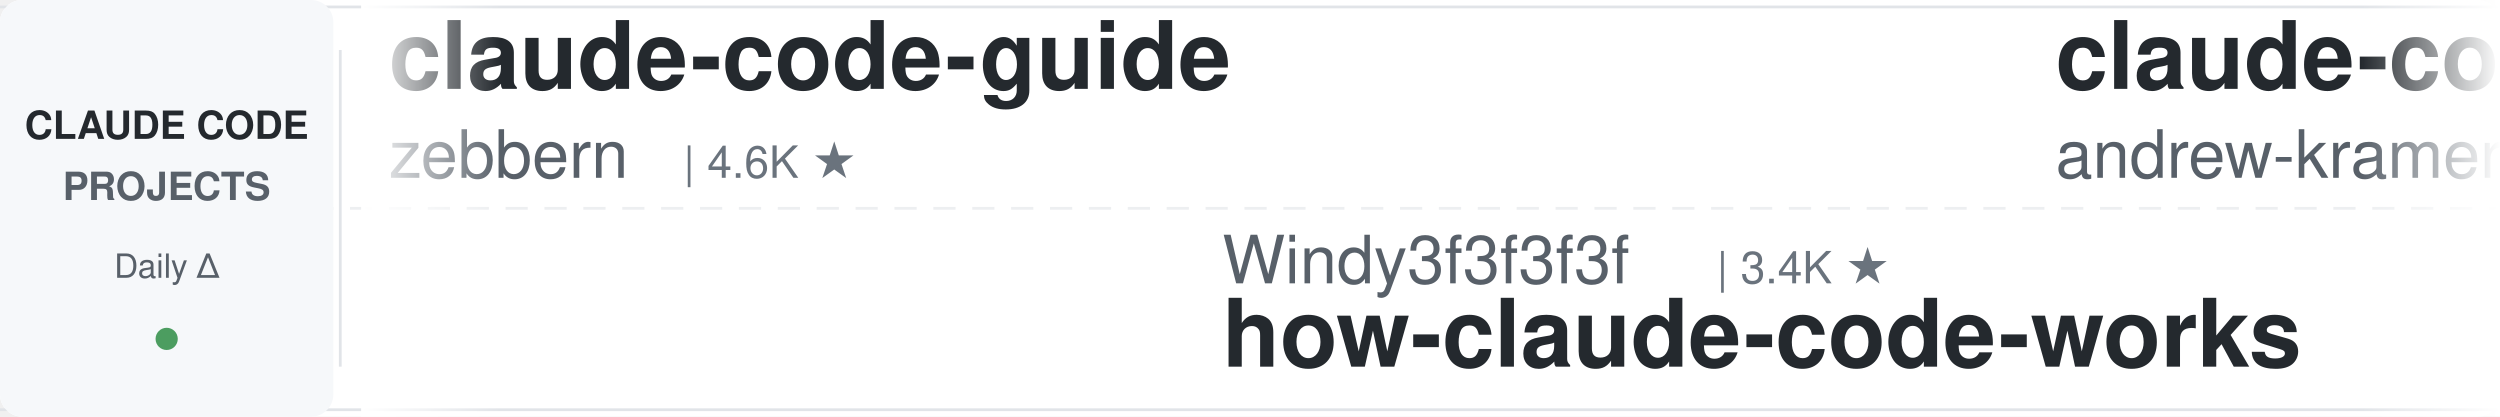
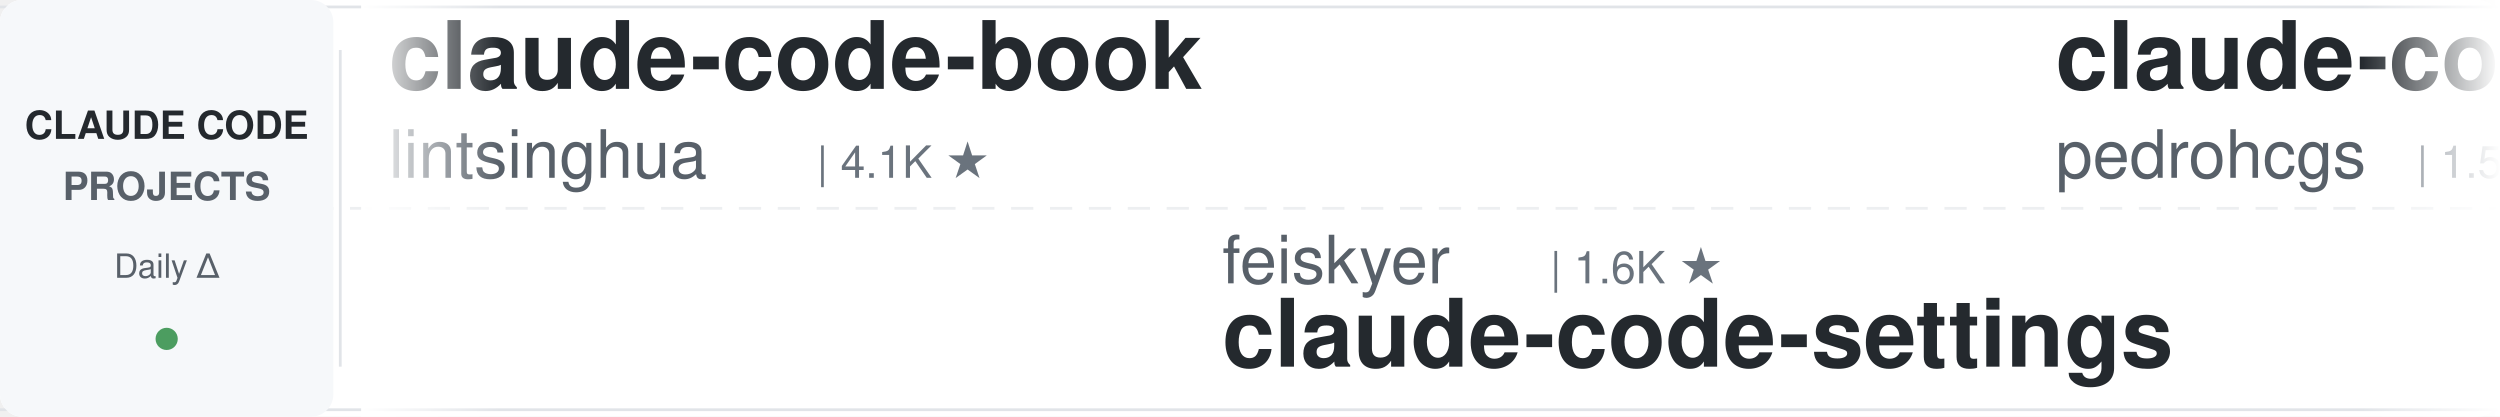
<svg xmlns="http://www.w3.org/2000/svg" width="900" height="150">
  <defs>
    <linearGradient id="leftFade" x1="0%" y1="0%" x2="100%" y2="0%">
      <stop offset="0%" style="stop-color:#ffffff;stop-opacity:1" />
      <stop offset="100%" style="stop-color:#ffffff;stop-opacity:0" />
    </linearGradient>
    <linearGradient id="rightFade" x1="0%" y1="0%" x2="100%" y2="0%">
      <stop offset="0%" style="stop-color:#ffffff;stop-opacity:0" />
      <stop offset="100%" style="stop-color:#ffffff;stop-opacity:1" />
    </linearGradient>
  </defs>
  <rect width="900" height="150" fill="#ffffff" rx="8" />
  <rect x="0" y="2" width="900" height="1" fill="#e1e4e8" />
  <rect x="0" y="147" width="900" height="1" fill="#e1e4e8" />
  <line x1="0" y1="75" x2="900" y2="75" stroke="#e1e4e8" stroke-width="1" stroke-dasharray="8 6" opacity="0.6" />
  <rect x="0" y="0" width="120" height="150" fill="#f6f8fa" rx="8" />
  <text x="60" y="50" font-family="-apple-system, BlinkMacSystemFont, 'Segoe UI', Helvetica, Arial, sans-serif" font-size="14" font-weight="600" fill="#24292e" text-anchor="middle">CLAUDE CODE</text>
  <text x="60" y="72" font-family="-apple-system, BlinkMacSystemFont, 'Segoe UI', Helvetica, Arial, sans-serif" font-size="14" font-weight="600" fill="#586069" text-anchor="middle">PROJECTS</text>
  <text x="60" y="100" font-family="-apple-system, BlinkMacSystemFont, 'Segoe UI', Helvetica, Arial, sans-serif" font-size="12" font-weight="500" fill="#586069" text-anchor="middle">Daily Δ</text>
  <circle cx="60" cy="122" r="4" fill="#22863a" opacity="0.8" />
  <rect x="122" y="18" width="1" height="114" fill="#e1e4e8" />
  <clipPath id="tickerClip">
    <rect x="130" y="0" width="770" height="150" />
  </clipPath>
  <g clip-path="url(#tickerClip)">
    <g id="tickerItems">
      <animateTransform attributeName="transform" attributeType="XML" type="translate" from="0 0" to="-3000 0" dur="54s" repeatCount="indefinite" />
      <g transform="translate(0, 0)">
-         <text x="140" y="32" font-family="-apple-system, BlinkMacSystemFont, 'Segoe UI', Helvetica, Arial, sans-serif" font-size="34" font-weight="600" fill="#24292e">claude-code-guide</text>
-         <text x="140" y="64" font-family="-apple-system, BlinkMacSystemFont, 'Segoe UI', Helvetica, Arial, sans-serif" font-size="24" font-weight="400" fill="#586069">zebbern</text>
-         <text x="246" y="64" font-family="-apple-system, BlinkMacSystemFont, 'Segoe UI', Helvetica, Arial, sans-serif" font-size="16" font-weight="500" fill="#6a737d">| 4.6K ★</text>
+         <text x="140" y="32" font-family="-apple-system, BlinkMacSystemFont, 'Segoe UI', Helvetica, Arial, sans-serif" font-size="34" font-weight="600" fill="#24292e">claude-code-book</text>
+         <text x="140" y="64" font-family="-apple-system, BlinkMacSystemFont, 'Segoe UI', Helvetica, Arial, sans-serif" font-size="24" font-weight="400" fill="#586069">lintsinghua</text>
+         <text x="294" y="64" font-family="-apple-system, BlinkMacSystemFont, 'Segoe UI', Helvetica, Arial, sans-serif" font-size="16" font-weight="500" fill="#6a737d">| 4.1K ★</text>
      </g>
      <g transform="translate(300, 0)">
-         <text x="140" y="102" font-family="-apple-system, BlinkMacSystemFont, 'Segoe UI', Helvetica, Arial, sans-serif" font-size="24" font-weight="400" fill="#586069">Windy3f3f3f3f</text>
-         <text x="318" y="102" font-family="-apple-system, BlinkMacSystemFont, 'Segoe UI', Helvetica, Arial, sans-serif" font-size="16" font-weight="500" fill="#6a737d">| 3.4K ★</text>
-         <text x="140" y="132" font-family="-apple-system, BlinkMacSystemFont, 'Segoe UI', Helvetica, Arial, sans-serif" font-size="34" font-weight="600" fill="#24292e">how-claude-code-works</text>
+         <text x="140" y="102" font-family="-apple-system, BlinkMacSystemFont, 'Segoe UI', Helvetica, Arial, sans-serif" font-size="24" font-weight="400" fill="#586069">feiskyer</text>
+         <text x="258" y="102" font-family="-apple-system, BlinkMacSystemFont, 'Segoe UI', Helvetica, Arial, sans-serif" font-size="16" font-weight="500" fill="#6a737d">| 1.6K ★</text>
+         <text x="140" y="132" font-family="-apple-system, BlinkMacSystemFont, 'Segoe UI', Helvetica, Arial, sans-serif" font-size="34" font-weight="600" fill="#24292e">claude-code-settings</text>
      </g>
      <g transform="translate(600, 0)">
-         <text x="140" y="32" font-family="-apple-system, BlinkMacSystemFont, 'Segoe UI', Helvetica, Arial, sans-serif" font-size="34" font-weight="600" fill="#24292e">claude-code-source-build</text>
-         <text x="140" y="64" font-family="-apple-system, BlinkMacSystemFont, 'Segoe UI', Helvetica, Arial, sans-serif" font-size="24" font-weight="400" fill="#586069">andrew-kramer-inno</text>
-         <text x="378" y="64" font-family="-apple-system, BlinkMacSystemFont, 'Segoe UI', Helvetica, Arial, sans-serif" font-size="16" font-weight="500" fill="#6a737d">| 593 ★</text>
+         <text x="140" y="32" font-family="-apple-system, BlinkMacSystemFont, 'Segoe UI', Helvetica, Arial, sans-serif" font-size="34" font-weight="600" fill="#24292e">claude-code-my-workflow</text>
+         <text x="140" y="64" font-family="-apple-system, BlinkMacSystemFont, 'Segoe UI', Helvetica, Arial, sans-serif" font-size="24" font-weight="400" fill="#586069">pedrohcgs</text>
+         <text x="270" y="64" font-family="-apple-system, BlinkMacSystemFont, 'Segoe UI', Helvetica, Arial, sans-serif" font-size="16" font-weight="500" fill="#6a737d">| 1.5K ★</text>
      </g>
      <g transform="translate(900, 0)">
-         <text x="140" y="102" font-family="-apple-system, BlinkMacSystemFont, 'Segoe UI', Helvetica, Arial, sans-serif" font-size="24" font-weight="400" fill="#586069">Yuyz0112</text>
-         <text x="258" y="102" font-family="-apple-system, BlinkMacSystemFont, 'Segoe UI', Helvetica, Arial, sans-serif" font-size="16" font-weight="500" fill="#6a737d">| 2.4K ★</text>
-         <text x="140" y="132" font-family="-apple-system, BlinkMacSystemFont, 'Segoe UI', Helvetica, Arial, sans-serif" font-size="34" font-weight="600" fill="#24292e">claude-code-reverse</text>
+         <text x="140" y="102" font-family="-apple-system, BlinkMacSystemFont, 'Segoe UI', Helvetica, Arial, sans-serif" font-size="24" font-weight="400" fill="#586069">JrCx7scC</text>
+         <text x="258" y="102" font-family="-apple-system, BlinkMacSystemFont, 'Segoe UI', Helvetica, Arial, sans-serif" font-size="16" font-weight="500" fill="#6a737d">| 373 ★</text>
+         <text x="140" y="132" font-family="-apple-system, BlinkMacSystemFont, 'Segoe UI', Helvetica, Arial, sans-serif" font-size="34" font-weight="600" fill="#24292e">claude-code-source</text>
      </g>
      <g transform="translate(1200, 0)">
-         <text x="140" y="32" font-family="-apple-system, BlinkMacSystemFont, 'Segoe UI', Helvetica, Arial, sans-serif" font-size="34" font-weight="600" fill="#24292e">claude-code-analysis</text>
-         <text x="140" y="64" font-family="-apple-system, BlinkMacSystemFont, 'Segoe UI', Helvetica, Arial, sans-serif" font-size="24" font-weight="400" fill="#586069">liuup</text>
-         <text x="222" y="64" font-family="-apple-system, BlinkMacSystemFont, 'Segoe UI', Helvetica, Arial, sans-serif" font-size="16" font-weight="500" fill="#6a737d">| 3.8K ★</text>
+         <text x="140" y="32" font-family="-apple-system, BlinkMacSystemFont, 'Segoe UI', Helvetica, Arial, sans-serif" font-size="34" font-weight="600" fill="#24292e">claude-code-showcase</text>
+         <text x="140" y="64" font-family="-apple-system, BlinkMacSystemFont, 'Segoe UI', Helvetica, Arial, sans-serif" font-size="24" font-weight="400" fill="#586069">ChrisWiles</text>
+         <text x="282" y="64" font-family="-apple-system, BlinkMacSystemFont, 'Segoe UI', Helvetica, Arial, sans-serif" font-size="16" font-weight="500" fill="#6a737d">| 6.0K ★</text>
      </g>
      <g transform="translate(1500, 0)">
-         <text x="140" y="102" font-family="-apple-system, BlinkMacSystemFont, 'Segoe UI', Helvetica, Arial, sans-serif" font-size="24" font-weight="400" fill="#586069">anthropics</text>
-         <text x="282" y="102" font-family="-apple-system, BlinkMacSystemFont, 'Segoe UI', Helvetica, Arial, sans-serif" font-size="16" font-weight="500" fill="#6a737d">| 943 ★</text>
-         <text x="140" y="132" font-family="-apple-system, BlinkMacSystemFont, 'Segoe UI', Helvetica, Arial, sans-serif" font-size="34" font-weight="600" fill="#24292e">claude-code-base-action</text>
+         <text x="140" y="102" font-family="-apple-system, BlinkMacSystemFont, 'Segoe UI', Helvetica, Arial, sans-serif" font-size="24" font-weight="400" fill="#586069">darcyegb</text>
+         <text x="258" y="102" font-family="-apple-system, BlinkMacSystemFont, 'Segoe UI', Helvetica, Arial, sans-serif" font-size="16" font-weight="500" fill="#6a737d">| 757 ★</text>
+         <text x="140" y="132" font-family="-apple-system, BlinkMacSystemFont, 'Segoe UI', Helvetica, Arial, sans-serif" font-size="34" font-weight="600" fill="#24292e">ClaudeCodeAgents</text>
      </g>
      <g transform="translate(1800, 0)">
-         <text x="140" y="32" font-family="-apple-system, BlinkMacSystemFont, 'Segoe UI', Helvetica, Arial, sans-serif" font-size="34" font-weight="600" fill="#24292e">free-claude-code</text>
-         <text x="140" y="64" font-family="-apple-system, BlinkMacSystemFont, 'Segoe UI', Helvetica, Arial, sans-serif" font-size="24" font-weight="400" fill="#586069">Alishahryar1</text>
-         <text x="306" y="64" font-family="-apple-system, BlinkMacSystemFont, 'Segoe UI', Helvetica, Arial, sans-serif" font-size="16" font-weight="500" fill="#6a737d">| 45.2K ★</text>
+         <text x="140" y="32" font-family="-apple-system, BlinkMacSystemFont, 'Segoe UI', Helvetica, Arial, sans-serif" font-size="34" font-weight="600" fill="#24292e">my-claude-code-setup</text>
+         <text x="140" y="64" font-family="-apple-system, BlinkMacSystemFont, 'Segoe UI', Helvetica, Arial, sans-serif" font-size="24" font-weight="400" fill="#586069">centminmod</text>
+         <text x="282" y="64" font-family="-apple-system, BlinkMacSystemFont, 'Segoe UI', Helvetica, Arial, sans-serif" font-size="16" font-weight="500" fill="#6a737d">| 2.6K ★</text>
      </g>
      <g transform="translate(2100, 0)">
-         <text x="140" y="102" font-family="-apple-system, BlinkMacSystemFont, 'Segoe UI', Helvetica, Arial, sans-serif" font-size="24" font-weight="400" fill="#586069">huangjia2019</text>
-         <text x="306" y="102" font-family="-apple-system, BlinkMacSystemFont, 'Segoe UI', Helvetica, Arial, sans-serif" font-size="16" font-weight="500" fill="#6a737d">| 1.1K ★</text>
-         <text x="140" y="132" font-family="-apple-system, BlinkMacSystemFont, 'Segoe UI', Helvetica, Arial, sans-serif" font-size="34" font-weight="600" fill="#24292e">claude-code-engineering</text>
+         <text x="140" y="102" font-family="-apple-system, BlinkMacSystemFont, 'Segoe UI', Helvetica, Arial, sans-serif" font-size="24" font-weight="400" fill="#586069">jqueryscript</text>
+         <text x="306" y="102" font-family="-apple-system, BlinkMacSystemFont, 'Segoe UI', Helvetica, Arial, sans-serif" font-size="16" font-weight="500" fill="#6a737d">| 497 ★</text>
+         <text x="140" y="132" font-family="-apple-system, BlinkMacSystemFont, 'Segoe UI', Helvetica, Arial, sans-serif" font-size="34" font-weight="600" fill="#24292e">awesome-claude-code</text>
      </g>
      <g transform="translate(2400, 0)">
-         <text x="140" y="32" font-family="-apple-system, BlinkMacSystemFont, 'Segoe UI', Helvetica, Arial, sans-serif" font-size="34" font-weight="600" fill="#24292e">claude-code-source</text>
-         <text x="140" y="64" font-family="-apple-system, BlinkMacSystemFont, 'Segoe UI', Helvetica, Arial, sans-serif" font-size="24" font-weight="400" fill="#586069">hangsman</text>
-         <text x="258" y="64" font-family="-apple-system, BlinkMacSystemFont, 'Segoe UI', Helvetica, Arial, sans-serif" font-size="16" font-weight="500" fill="#6a737d">| 793 ★</text>
+         <text x="140" y="32" font-family="-apple-system, BlinkMacSystemFont, 'Segoe UI', Helvetica, Arial, sans-serif" font-size="34" font-weight="600" fill="#24292e">awesome-claude-code-suba...</text>
+         <text x="140" y="64" font-family="-apple-system, BlinkMacSystemFont, 'Segoe UI', Helvetica, Arial, sans-serif" font-size="24" font-weight="400" fill="#586069">VoltAgent</text>
+         <text x="270" y="64" font-family="-apple-system, BlinkMacSystemFont, 'Segoe UI', Helvetica, Arial, sans-serif" font-size="16" font-weight="500" fill="#6a737d">| 24.2K ★</text>
      </g>
      <g transform="translate(2700, 0)">
-         <text x="140" y="102" font-family="-apple-system, BlinkMacSystemFont, 'Segoe UI', Helvetica, Arial, sans-serif" font-size="24" font-weight="400" fill="#586069">davila7</text>
-         <text x="246" y="102" font-family="-apple-system, BlinkMacSystemFont, 'Segoe UI', Helvetica, Arial, sans-serif" font-size="16" font-weight="500" fill="#6a737d">| 30.2K ★</text>
-         <text x="140" y="132" font-family="-apple-system, BlinkMacSystemFont, 'Segoe UI', Helvetica, Arial, sans-serif" font-size="34" font-weight="600" fill="#24292e">claude-code-templates</text>
+         <text x="140" y="102" font-family="-apple-system, BlinkMacSystemFont, 'Segoe UI', Helvetica, Arial, sans-serif" font-size="24" font-weight="400" fill="#586069">RichardAtCT</text>
+         <text x="294" y="102" font-family="-apple-system, BlinkMacSystemFont, 'Segoe UI', Helvetica, Arial, sans-serif" font-size="16" font-weight="500" fill="#6a737d">| 2.8K ★</text>
+         <text x="140" y="132" font-family="-apple-system, BlinkMacSystemFont, 'Segoe UI', Helvetica, Arial, sans-serif" font-size="34" font-weight="600" fill="#24292e">claude-code-telegram</text>
      </g>
      <g transform="translate(3000, 0)">
-         <text x="140" y="32" font-family="-apple-system, BlinkMacSystemFont, 'Segoe UI', Helvetica, Arial, sans-serif" font-size="34" font-weight="600" fill="#24292e">claude-code-guide</text>
-         <text x="140" y="64" font-family="-apple-system, BlinkMacSystemFont, 'Segoe UI', Helvetica, Arial, sans-serif" font-size="24" font-weight="400" fill="#586069">zebbern</text>
-         <text x="246" y="64" font-family="-apple-system, BlinkMacSystemFont, 'Segoe UI', Helvetica, Arial, sans-serif" font-size="16" font-weight="500" fill="#6a737d">| 4.6K ★</text>
+         <text x="140" y="32" font-family="-apple-system, BlinkMacSystemFont, 'Segoe UI', Helvetica, Arial, sans-serif" font-size="34" font-weight="600" fill="#24292e">claude-code-book</text>
+         <text x="140" y="64" font-family="-apple-system, BlinkMacSystemFont, 'Segoe UI', Helvetica, Arial, sans-serif" font-size="24" font-weight="400" fill="#586069">lintsinghua</text>
+         <text x="294" y="64" font-family="-apple-system, BlinkMacSystemFont, 'Segoe UI', Helvetica, Arial, sans-serif" font-size="16" font-weight="500" fill="#6a737d">| 4.1K ★</text>
      </g>
      <g transform="translate(3300, 0)">
-         <text x="140" y="102" font-family="-apple-system, BlinkMacSystemFont, 'Segoe UI', Helvetica, Arial, sans-serif" font-size="24" font-weight="400" fill="#586069">Windy3f3f3f3f</text>
-         <text x="318" y="102" font-family="-apple-system, BlinkMacSystemFont, 'Segoe UI', Helvetica, Arial, sans-serif" font-size="16" font-weight="500" fill="#6a737d">| 3.4K ★</text>
-         <text x="140" y="132" font-family="-apple-system, BlinkMacSystemFont, 'Segoe UI', Helvetica, Arial, sans-serif" font-size="34" font-weight="600" fill="#24292e">how-claude-code-works</text>
+         <text x="140" y="102" font-family="-apple-system, BlinkMacSystemFont, 'Segoe UI', Helvetica, Arial, sans-serif" font-size="24" font-weight="400" fill="#586069">feiskyer</text>
+         <text x="258" y="102" font-family="-apple-system, BlinkMacSystemFont, 'Segoe UI', Helvetica, Arial, sans-serif" font-size="16" font-weight="500" fill="#6a737d">| 1.6K ★</text>
+         <text x="140" y="132" font-family="-apple-system, BlinkMacSystemFont, 'Segoe UI', Helvetica, Arial, sans-serif" font-size="34" font-weight="600" fill="#24292e">claude-code-settings</text>
      </g>
      <g transform="translate(3600, 0)">
-         <text x="140" y="32" font-family="-apple-system, BlinkMacSystemFont, 'Segoe UI', Helvetica, Arial, sans-serif" font-size="34" font-weight="600" fill="#24292e">claude-code-source-build</text>
-         <text x="140" y="64" font-family="-apple-system, BlinkMacSystemFont, 'Segoe UI', Helvetica, Arial, sans-serif" font-size="24" font-weight="400" fill="#586069">andrew-kramer-inno</text>
-         <text x="378" y="64" font-family="-apple-system, BlinkMacSystemFont, 'Segoe UI', Helvetica, Arial, sans-serif" font-size="16" font-weight="500" fill="#6a737d">| 593 ★</text>
+         <text x="140" y="32" font-family="-apple-system, BlinkMacSystemFont, 'Segoe UI', Helvetica, Arial, sans-serif" font-size="34" font-weight="600" fill="#24292e">claude-code-my-workflow</text>
+         <text x="140" y="64" font-family="-apple-system, BlinkMacSystemFont, 'Segoe UI', Helvetica, Arial, sans-serif" font-size="24" font-weight="400" fill="#586069">pedrohcgs</text>
+         <text x="270" y="64" font-family="-apple-system, BlinkMacSystemFont, 'Segoe UI', Helvetica, Arial, sans-serif" font-size="16" font-weight="500" fill="#6a737d">| 1.5K ★</text>
      </g>
      <g transform="translate(3900, 0)">
-         <text x="140" y="102" font-family="-apple-system, BlinkMacSystemFont, 'Segoe UI', Helvetica, Arial, sans-serif" font-size="24" font-weight="400" fill="#586069">Yuyz0112</text>
-         <text x="258" y="102" font-family="-apple-system, BlinkMacSystemFont, 'Segoe UI', Helvetica, Arial, sans-serif" font-size="16" font-weight="500" fill="#6a737d">| 2.4K ★</text>
-         <text x="140" y="132" font-family="-apple-system, BlinkMacSystemFont, 'Segoe UI', Helvetica, Arial, sans-serif" font-size="34" font-weight="600" fill="#24292e">claude-code-reverse</text>
+         <text x="140" y="102" font-family="-apple-system, BlinkMacSystemFont, 'Segoe UI', Helvetica, Arial, sans-serif" font-size="24" font-weight="400" fill="#586069">JrCx7scC</text>
+         <text x="258" y="102" font-family="-apple-system, BlinkMacSystemFont, 'Segoe UI', Helvetica, Arial, sans-serif" font-size="16" font-weight="500" fill="#6a737d">| 373 ★</text>
+         <text x="140" y="132" font-family="-apple-system, BlinkMacSystemFont, 'Segoe UI', Helvetica, Arial, sans-serif" font-size="34" font-weight="600" fill="#24292e">claude-code-source</text>
      </g>
    </g>
  </g>
  <rect x="130" y="0" width="50" height="150" fill="url(#leftFade)" />
  <rect x="850" y="0" width="50" height="150" fill="url(#rightFade)" />
</svg>
